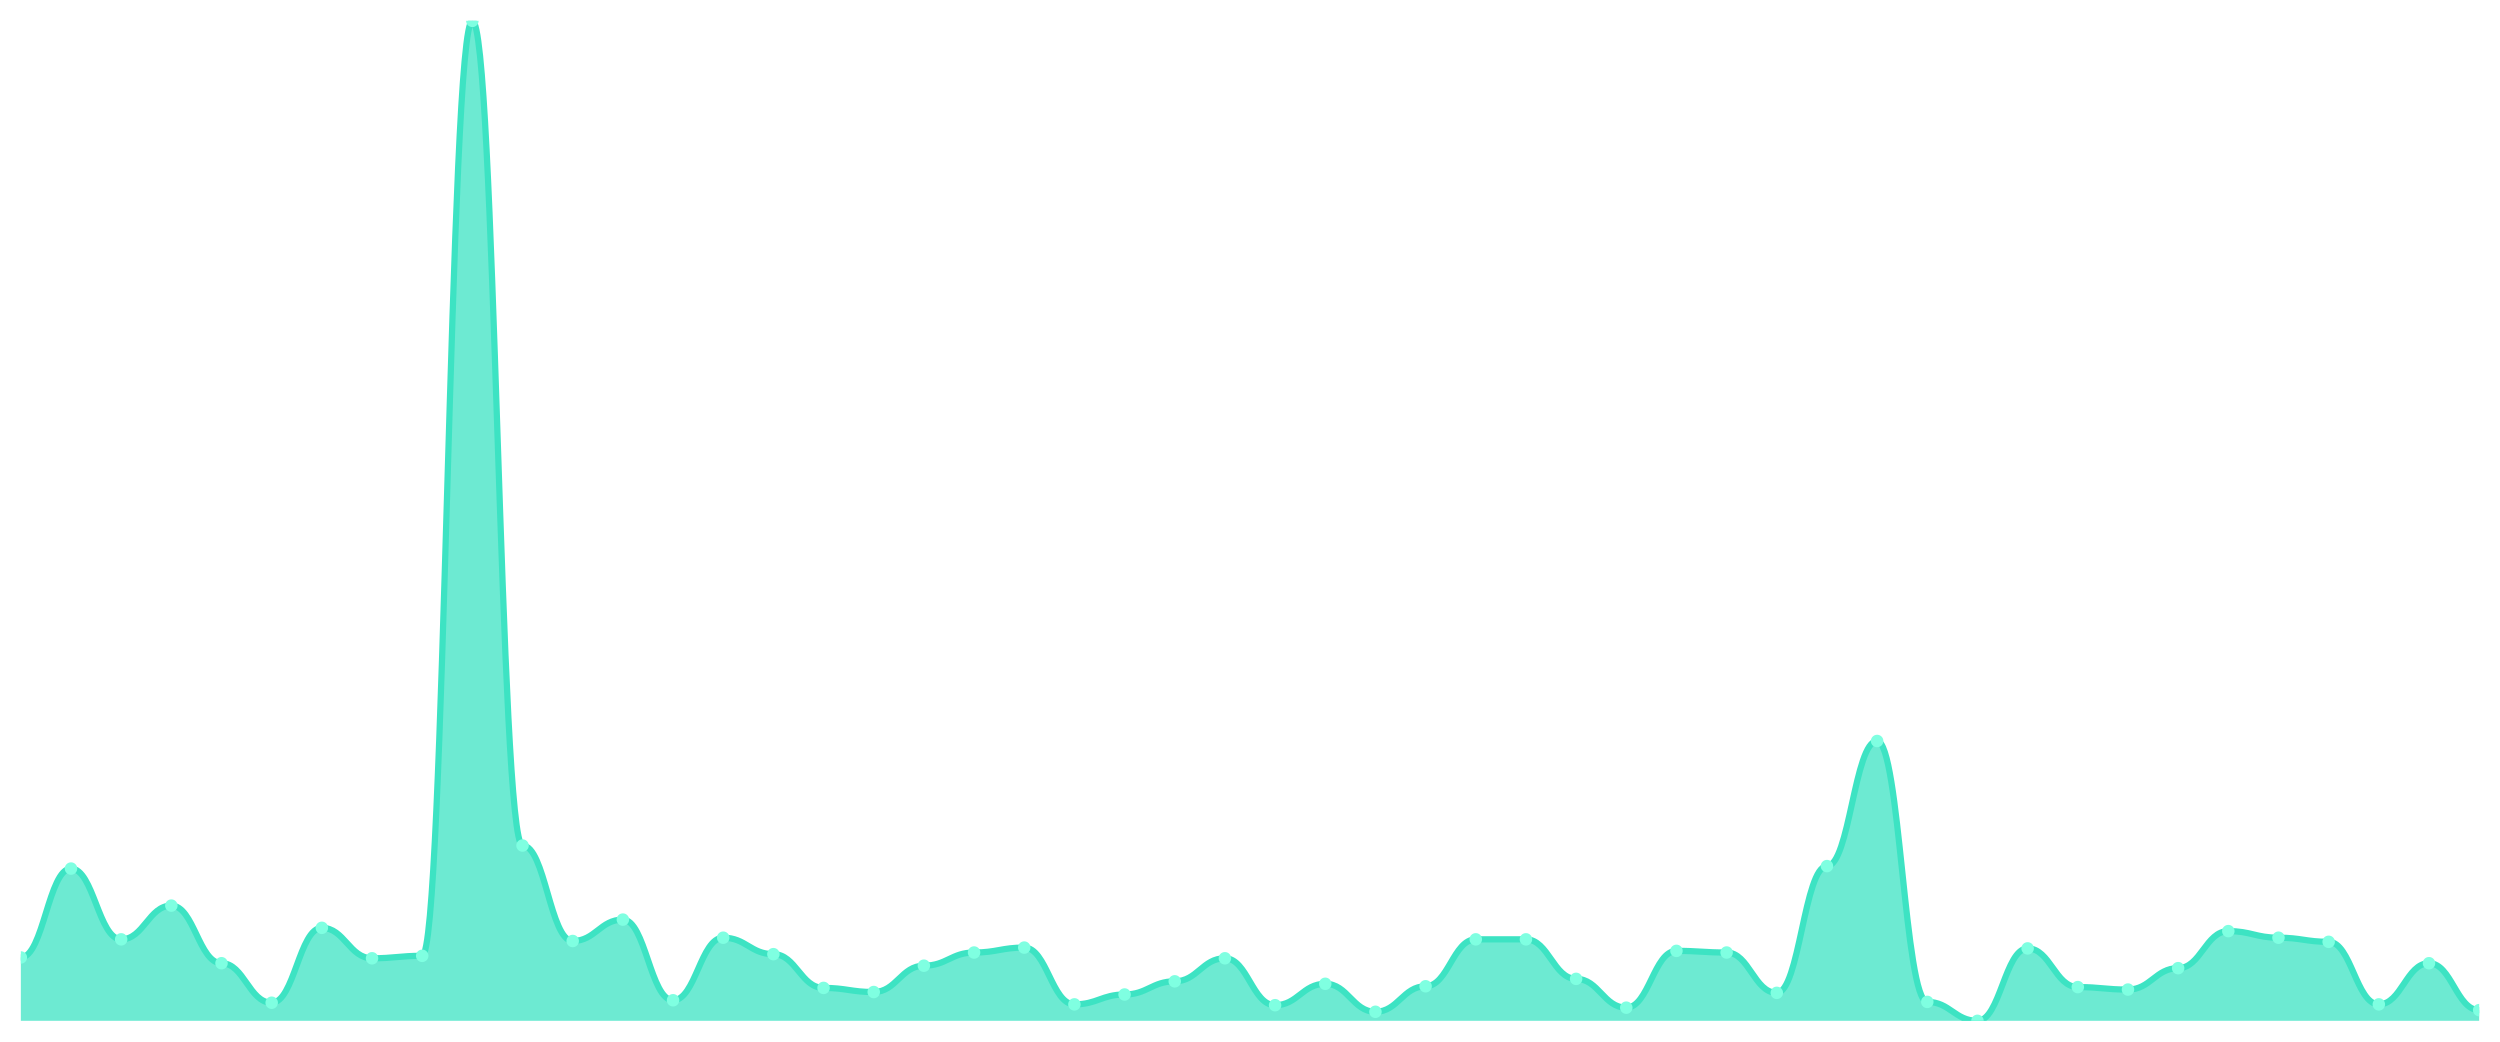
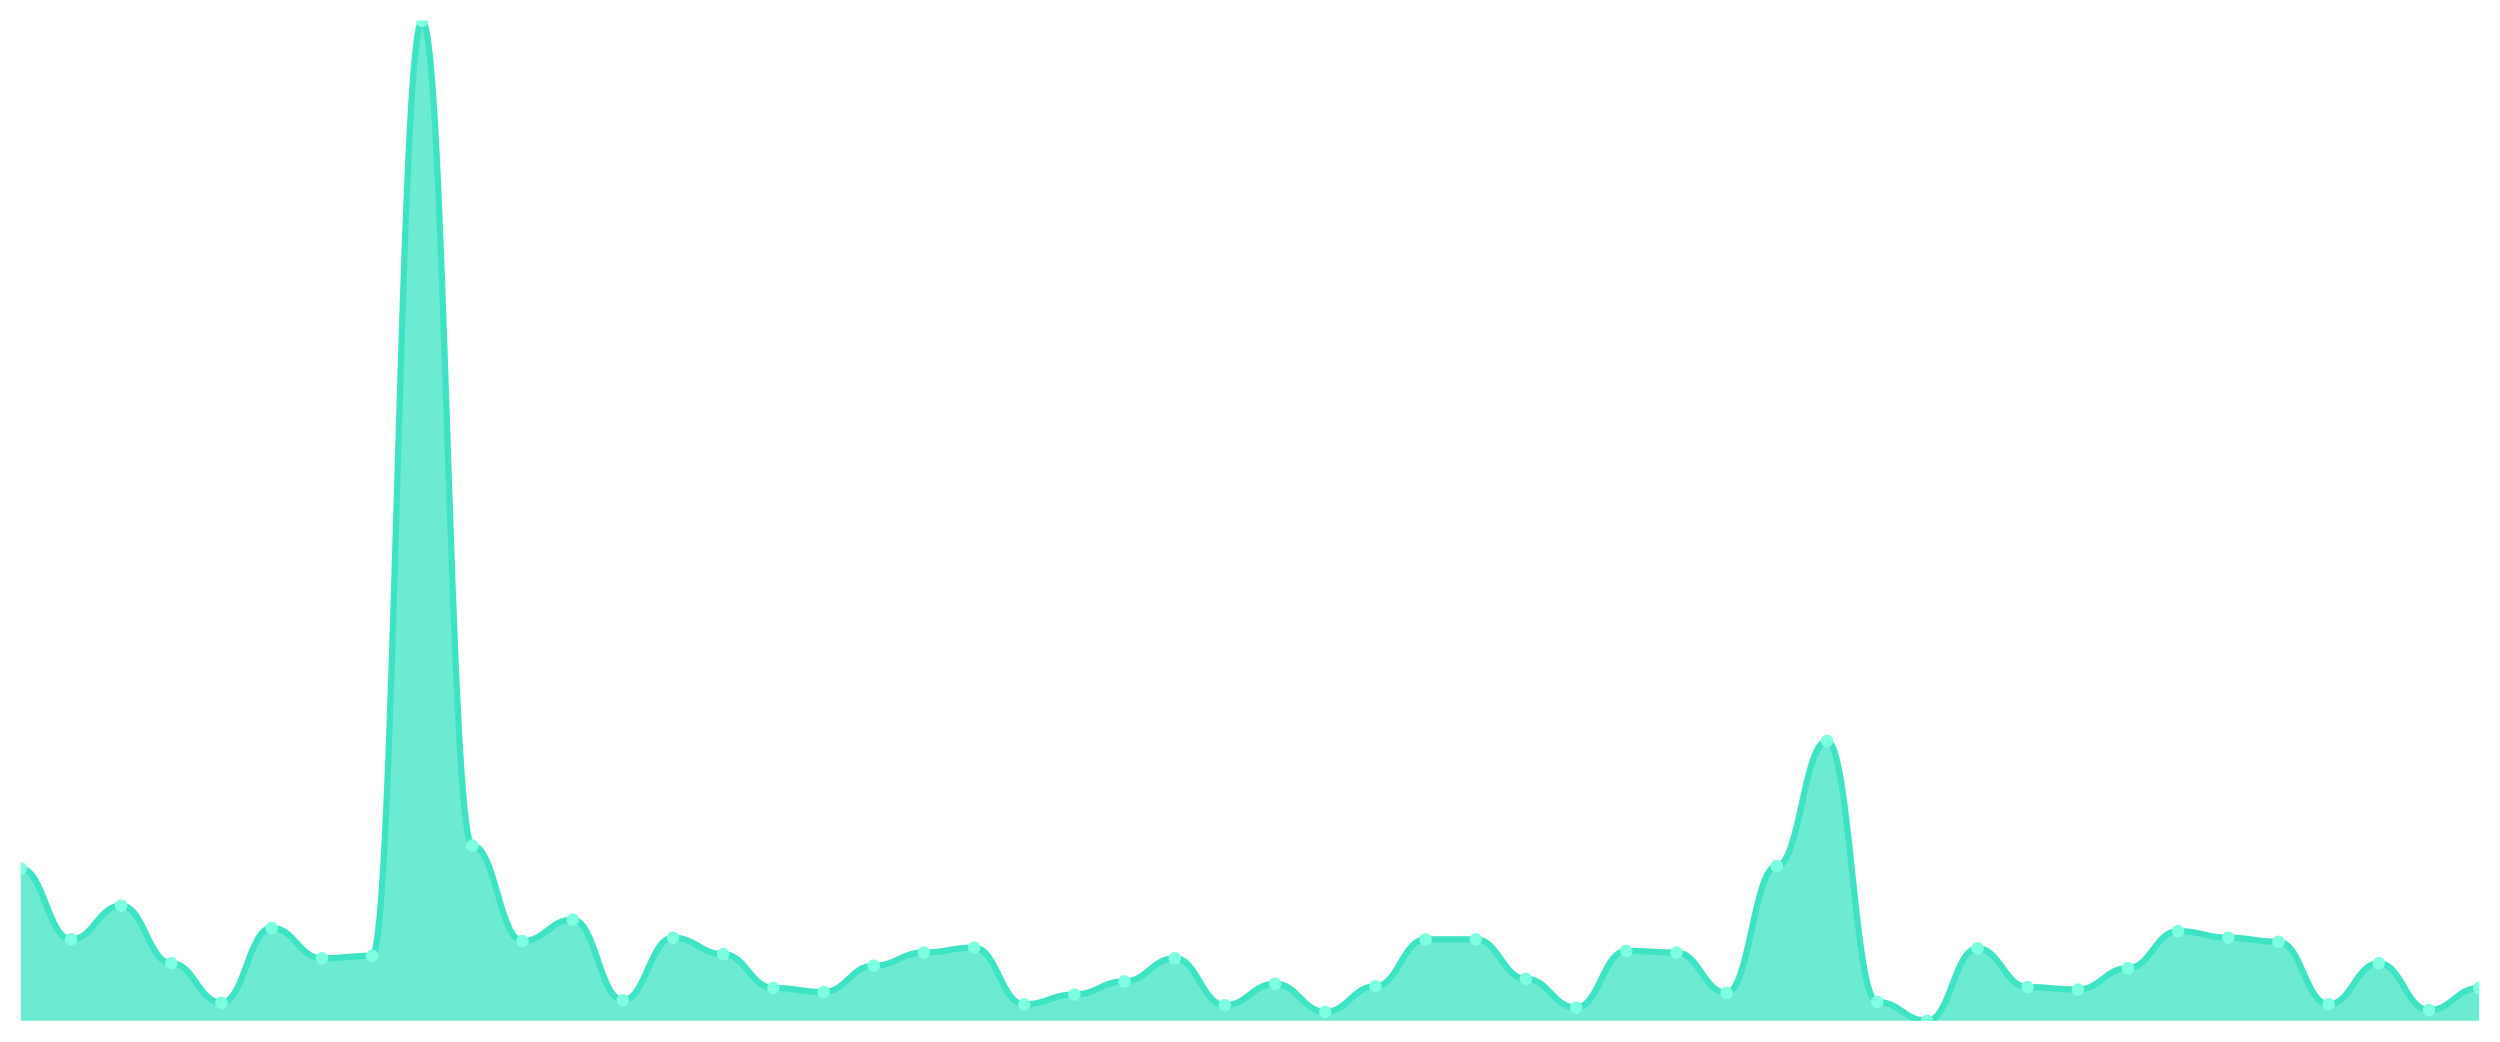
<svg xmlns="http://www.w3.org/2000/svg" viewBox="0 0 1200 500" width="1200" height="500">
  <defs>
    <clipPath id="c">
      <rect x="10" y="10" width="1180" height="480" />
    </clipPath>
  </defs>
  <rect width="1200" height="500" fill="none" />
  <g clip-path="url(#c)">
-     <path d="M 10,490 L 10,459.58 C 20.837,459.58 23.245,416.914 34.082,416.914 C 44.918,416.914 47.327,450.889 58.163,450.889 C 69,450.889 71.408,434.691 82.245,434.691 C 93.082,434.691 95.49,462.346 106.327,462.346 C 117.163,462.346 119.571,481.309 130.408,481.309 C 141.245,481.309 143.653,445.358 154.49,445.358 C 165.327,445.358 167.735,459.975 178.571,459.975 C 189.408,459.975 191.816,458.79 202.653,458.79 C 213.49,458.79 215.898,10 226.735,10 C 237.571,10 239.98,405.852 250.816,405.852 C 261.653,405.852 264.061,451.679 274.898,451.679 C 285.735,451.679 288.143,441.407 298.98,441.407 C 309.816,441.407 312.224,480.123 323.061,480.123 C 333.898,480.123 336.306,450.099 347.143,450.099 C 357.98,450.099 360.388,458 371.224,458 C 382.061,458 384.469,474.198 395.306,474.198 C 406.143,474.198 408.551,476.173 419.388,476.173 C 430.224,476.173 432.633,463.531 443.469,463.531 C 454.306,463.531 456.714,457.21 467.551,457.21 C 478.388,457.21 480.796,454.84 491.633,454.84 C 502.469,454.84 504.878,482.099 515.714,482.099 C 526.551,482.099 528.959,477.358 539.796,477.358 C 550.633,477.358 553.041,471.037 563.878,471.037 C 574.714,471.037 577.122,459.975 587.959,459.975 C 598.796,459.975 601.204,482.494 612.041,482.494 C 622.878,482.494 625.286,472.222 636.122,472.222 C 646.959,472.222 649.367,485.654 660.204,485.654 C 671.041,485.654 673.449,473.407 684.286,473.407 C 695.122,473.407 697.531,450.889 708.367,450.889 C 719.204,450.889 721.612,450.889 732.449,450.889 C 743.286,450.889 745.694,469.852 756.531,469.852 C 767.367,469.852 769.776,483.679 780.612,483.679 C 791.449,483.679 793.857,456.42 804.694,456.42 C 815.531,456.42 817.939,457.21 828.776,457.21 C 839.612,457.21 842.02,476.568 852.857,476.568 C 863.694,476.568 866.102,415.728 876.939,415.728 C 887.776,415.728 890.184,355.679 901.02,355.679 C 911.857,355.679 914.265,480.914 925.102,480.914 C 935.939,480.914 938.347,490 949.184,490 C 960.02,490 962.429,455.235 973.265,455.235 C 984.102,455.235 986.51,473.802 997.347,473.802 C 1008.184,473.802 1010.592,474.988 1021.429,474.988 C 1032.265,474.988 1034.673,464.716 1045.51,464.716 C 1056.347,464.716 1058.755,446.938 1069.592,446.938 C 1080.429,446.938 1082.837,450.099 1093.673,450.099 C 1104.51,450.099 1106.918,452.074 1117.755,452.074 C 1128.592,452.074 1131,482.099 1141.837,482.099 C 1152.673,482.099 1155.082,462.346 1165.918,462.346 C 1176.755,462.346 1179.163,484.864 1190,484.864 L 1190,490 Z" fill="rgba(61,227,195,0.75)" />
-     <path d="M 10,459.58 C 20.837,459.58 23.245,416.914 34.082,416.914 C 44.918,416.914 47.327,450.889 58.163,450.889 C 69,450.889 71.408,434.691 82.245,434.691 C 93.082,434.691 95.49,462.346 106.327,462.346 C 117.163,462.346 119.571,481.309 130.408,481.309 C 141.245,481.309 143.653,445.358 154.49,445.358 C 165.327,445.358 167.735,459.975 178.571,459.975 C 189.408,459.975 191.816,458.79 202.653,458.79 C 213.49,458.79 215.898,10 226.735,10 C 237.571,10 239.98,405.852 250.816,405.852 C 261.653,405.852 264.061,451.679 274.898,451.679 C 285.735,451.679 288.143,441.407 298.98,441.407 C 309.816,441.407 312.224,480.123 323.061,480.123 C 333.898,480.123 336.306,450.099 347.143,450.099 C 357.98,450.099 360.388,458 371.224,458 C 382.061,458 384.469,474.198 395.306,474.198 C 406.143,474.198 408.551,476.173 419.388,476.173 C 430.224,476.173 432.633,463.531 443.469,463.531 C 454.306,463.531 456.714,457.21 467.551,457.21 C 478.388,457.21 480.796,454.84 491.633,454.84 C 502.469,454.84 504.878,482.099 515.714,482.099 C 526.551,482.099 528.959,477.358 539.796,477.358 C 550.633,477.358 553.041,471.037 563.878,471.037 C 574.714,471.037 577.122,459.975 587.959,459.975 C 598.796,459.975 601.204,482.494 612.041,482.494 C 622.878,482.494 625.286,472.222 636.122,472.222 C 646.959,472.222 649.367,485.654 660.204,485.654 C 671.041,485.654 673.449,473.407 684.286,473.407 C 695.122,473.407 697.531,450.889 708.367,450.889 C 719.204,450.889 721.612,450.889 732.449,450.889 C 743.286,450.889 745.694,469.852 756.531,469.852 C 767.367,469.852 769.776,483.679 780.612,483.679 C 791.449,483.679 793.857,456.42 804.694,456.42 C 815.531,456.42 817.939,457.21 828.776,457.21 C 839.612,457.21 842.02,476.568 852.857,476.568 C 863.694,476.568 866.102,415.728 876.939,415.728 C 887.776,415.728 890.184,355.679 901.02,355.679 C 911.857,355.679 914.265,480.914 925.102,480.914 C 935.939,480.914 938.347,490 949.184,490 C 960.02,490 962.429,455.235 973.265,455.235 C 984.102,455.235 986.51,473.802 997.347,473.802 C 1008.184,473.802 1010.592,474.988 1021.429,474.988 C 1032.265,474.988 1034.673,464.716 1045.51,464.716 C 1056.347,464.716 1058.755,446.938 1069.592,446.938 C 1080.429,446.938 1082.837,450.099 1093.673,450.099 C 1104.51,450.099 1106.918,452.074 1117.755,452.074 C 1128.592,452.074 1131,482.099 1141.837,482.099 C 1152.673,482.099 1155.082,462.346 1165.918,462.346 C 1176.755,462.346 1179.163,484.864 1190,484.864" fill="none" stroke="#3de3c3" stroke-width="3" stroke-linecap="round" stroke-linejoin="round" />
-     <circle cx="10" cy="459.58" r="3" fill="#7fffe1" />
-     <circle cx="34.082" cy="416.914" r="3" fill="#7fffe1" />
-     <circle cx="58.163" cy="450.889" r="3" fill="#7fffe1" />
-     <circle cx="82.245" cy="434.691" r="3" fill="#7fffe1" />
-     <circle cx="106.327" cy="462.346" r="3" fill="#7fffe1" />
-     <circle cx="130.408" cy="481.309" r="3" fill="#7fffe1" />
-     <circle cx="154.49" cy="445.358" r="3" fill="#7fffe1" />
-     <circle cx="178.571" cy="459.975" r="3" fill="#7fffe1" />
-     <circle cx="202.653" cy="458.79" r="3" fill="#7fffe1" />
-     <circle cx="226.735" cy="10" r="3" fill="#7fffe1" />
-     <circle cx="250.816" cy="405.852" r="3" fill="#7fffe1" />
-     <circle cx="274.898" cy="451.679" r="3" fill="#7fffe1" />
-     <circle cx="298.98" cy="441.407" r="3" fill="#7fffe1" />
-     <circle cx="323.061" cy="480.123" r="3" fill="#7fffe1" />
-     <circle cx="347.143" cy="450.099" r="3" fill="#7fffe1" />
-     <circle cx="371.224" cy="458" r="3" fill="#7fffe1" />
-     <circle cx="395.306" cy="474.198" r="3" fill="#7fffe1" />
-     <circle cx="419.388" cy="476.173" r="3" fill="#7fffe1" />
-     <circle cx="443.469" cy="463.531" r="3" fill="#7fffe1" />
-     <circle cx="467.551" cy="457.21" r="3" fill="#7fffe1" />
-     <circle cx="491.633" cy="454.84" r="3" fill="#7fffe1" />
-     <circle cx="515.714" cy="482.099" r="3" fill="#7fffe1" />
-     <circle cx="539.796" cy="477.358" r="3" fill="#7fffe1" />
-     <circle cx="563.878" cy="471.037" r="3" fill="#7fffe1" />
-     <circle cx="587.959" cy="459.975" r="3" fill="#7fffe1" />
-     <circle cx="612.041" cy="482.494" r="3" fill="#7fffe1" />
-     <circle cx="636.122" cy="472.222" r="3" fill="#7fffe1" />
-     <circle cx="660.204" cy="485.654" r="3" fill="#7fffe1" />
-     <circle cx="684.286" cy="473.407" r="3" fill="#7fffe1" />
+     <path d="M 10,490 L 10,416.914 C 20.837,416.914 23.245,450.889 34.082,450.889 C 44.918,450.889 47.327,434.691 58.163,434.691 C 69,434.691 71.408,462.346 82.245,462.346 C 93.082,462.346 95.49,481.309 106.327,481.309 C 117.163,481.309 119.571,445.358 130.408,445.358 C 141.245,445.358 143.653,459.975 154.49,459.975 C 165.327,459.975 167.735,458.79 178.571,458.79 C 189.408,458.79 191.816,10 202.653,10 C 213.49,10 215.898,405.852 226.735,405.852 C 237.571,405.852 239.98,451.679 250.816,451.679 C 261.653,451.679 264.061,441.407 274.898,441.407 C 285.735,441.407 288.143,480.123 298.98,480.123 C 309.816,480.123 312.224,450.099 323.061,450.099 C 333.898,450.099 336.306,458 347.143,458 C 357.98,458 360.388,474.198 371.224,474.198 C 382.061,474.198 384.469,476.173 395.306,476.173 C 406.143,476.173 408.551,463.531 419.388,463.531 C 430.224,463.531 432.633,457.21 443.469,457.21 C 454.306,457.21 456.714,454.84 467.551,454.84 C 478.388,454.84 480.796,482.099 491.633,482.099 C 502.469,482.099 504.878,477.358 515.714,477.358 C 526.551,477.358 528.959,471.037 539.796,471.037 C 550.633,471.037 553.041,459.975 563.878,459.975 C 574.714,459.975 577.122,482.494 587.959,482.494 C 598.796,482.494 601.204,472.222 612.041,472.222 C 622.878,472.222 625.286,485.654 636.122,485.654 C 646.959,485.654 649.367,473.407 660.204,473.407 C 671.041,473.407 673.449,450.889 684.286,450.889 C 695.122,450.889 697.531,450.889 708.367,450.889 C 719.204,450.889 721.612,469.852 732.449,469.852 C 743.286,469.852 745.694,483.679 756.531,483.679 C 767.367,483.679 769.776,456.42 780.612,456.42 C 791.449,456.42 793.857,457.21 804.694,457.21 C 815.531,457.21 817.939,476.568 828.776,476.568 C 839.612,476.568 842.02,415.728 852.857,415.728 C 863.694,415.728 866.102,355.679 876.939,355.679 C 887.776,355.679 890.184,480.914 901.02,480.914 C 911.857,480.914 914.265,490 925.102,490 C 935.939,490 938.347,455.235 949.184,455.235 C 960.02,455.235 962.429,473.802 973.265,473.802 C 984.102,473.802 986.51,474.988 997.347,474.988 C 1008.184,474.988 1010.592,464.716 1021.429,464.716 C 1032.265,464.716 1034.673,446.938 1045.51,446.938 C 1056.347,446.938 1058.755,450.099 1069.592,450.099 C 1080.429,450.099 1082.837,452.074 1093.673,452.074 C 1104.51,452.074 1106.918,482.099 1117.755,482.099 C 1128.592,482.099 1131,462.346 1141.837,462.346 C 1152.673,462.346 1155.082,484.864 1165.918,484.864 C 1176.755,484.864 1179.163,474.198 1190,474.198 L 1190,490 Z" fill="rgba(61,227,195,0.75)" />
+     <path d="M 10,416.914 C 20.837,416.914 23.245,450.889 34.082,450.889 C 44.918,450.889 47.327,434.691 58.163,434.691 C 69,434.691 71.408,462.346 82.245,462.346 C 93.082,462.346 95.49,481.309 106.327,481.309 C 117.163,481.309 119.571,445.358 130.408,445.358 C 141.245,445.358 143.653,459.975 154.49,459.975 C 165.327,459.975 167.735,458.79 178.571,458.79 C 189.408,458.79 191.816,10 202.653,10 C 213.49,10 215.898,405.852 226.735,405.852 C 237.571,405.852 239.98,451.679 250.816,451.679 C 261.653,451.679 264.061,441.407 274.898,441.407 C 285.735,441.407 288.143,480.123 298.98,480.123 C 309.816,480.123 312.224,450.099 323.061,450.099 C 333.898,450.099 336.306,458 347.143,458 C 357.98,458 360.388,474.198 371.224,474.198 C 382.061,474.198 384.469,476.173 395.306,476.173 C 406.143,476.173 408.551,463.531 419.388,463.531 C 430.224,463.531 432.633,457.21 443.469,457.21 C 454.306,457.21 456.714,454.84 467.551,454.84 C 478.388,454.84 480.796,482.099 491.633,482.099 C 502.469,482.099 504.878,477.358 515.714,477.358 C 526.551,477.358 528.959,471.037 539.796,471.037 C 550.633,471.037 553.041,459.975 563.878,459.975 C 574.714,459.975 577.122,482.494 587.959,482.494 C 598.796,482.494 601.204,472.222 612.041,472.222 C 622.878,472.222 625.286,485.654 636.122,485.654 C 646.959,485.654 649.367,473.407 660.204,473.407 C 671.041,473.407 673.449,450.889 684.286,450.889 C 695.122,450.889 697.531,450.889 708.367,450.889 C 719.204,450.889 721.612,469.852 732.449,469.852 C 743.286,469.852 745.694,483.679 756.531,483.679 C 767.367,483.679 769.776,456.42 780.612,456.42 C 791.449,456.42 793.857,457.21 804.694,457.21 C 815.531,457.21 817.939,476.568 828.776,476.568 C 839.612,476.568 842.02,415.728 852.857,415.728 C 863.694,415.728 866.102,355.679 876.939,355.679 C 887.776,355.679 890.184,480.914 901.02,480.914 C 911.857,480.914 914.265,490 925.102,490 C 935.939,490 938.347,455.235 949.184,455.235 C 960.02,455.235 962.429,473.802 973.265,473.802 C 984.102,473.802 986.51,474.988 997.347,474.988 C 1008.184,474.988 1010.592,464.716 1021.429,464.716 C 1032.265,464.716 1034.673,446.938 1045.51,446.938 C 1056.347,446.938 1058.755,450.099 1069.592,450.099 C 1080.429,450.099 1082.837,452.074 1093.673,452.074 C 1104.51,452.074 1106.918,482.099 1117.755,482.099 C 1128.592,482.099 1131,462.346 1141.837,462.346 C 1152.673,462.346 1155.082,484.864 1165.918,484.864 C 1176.755,484.864 1179.163,474.198 1190,474.198" fill="none" stroke="#3de3c3" stroke-width="3" stroke-linecap="round" stroke-linejoin="round" />
+     <circle cx="10" cy="416.914" r="3" fill="#7fffe1" />
+     <circle cx="34.082" cy="450.889" r="3" fill="#7fffe1" />
+     <circle cx="58.163" cy="434.691" r="3" fill="#7fffe1" />
+     <circle cx="82.245" cy="462.346" r="3" fill="#7fffe1" />
+     <circle cx="106.327" cy="481.309" r="3" fill="#7fffe1" />
+     <circle cx="130.408" cy="445.358" r="3" fill="#7fffe1" />
+     <circle cx="154.49" cy="459.975" r="3" fill="#7fffe1" />
+     <circle cx="178.571" cy="458.79" r="3" fill="#7fffe1" />
+     <circle cx="202.653" cy="10" r="3" fill="#7fffe1" />
+     <circle cx="226.735" cy="405.852" r="3" fill="#7fffe1" />
+     <circle cx="250.816" cy="451.679" r="3" fill="#7fffe1" />
+     <circle cx="274.898" cy="441.407" r="3" fill="#7fffe1" />
+     <circle cx="298.98" cy="480.123" r="3" fill="#7fffe1" />
+     <circle cx="323.061" cy="450.099" r="3" fill="#7fffe1" />
+     <circle cx="347.143" cy="458" r="3" fill="#7fffe1" />
+     <circle cx="371.224" cy="474.198" r="3" fill="#7fffe1" />
+     <circle cx="395.306" cy="476.173" r="3" fill="#7fffe1" />
+     <circle cx="419.388" cy="463.531" r="3" fill="#7fffe1" />
+     <circle cx="443.469" cy="457.21" r="3" fill="#7fffe1" />
+     <circle cx="467.551" cy="454.84" r="3" fill="#7fffe1" />
+     <circle cx="491.633" cy="482.099" r="3" fill="#7fffe1" />
+     <circle cx="515.714" cy="477.358" r="3" fill="#7fffe1" />
+     <circle cx="539.796" cy="471.037" r="3" fill="#7fffe1" />
+     <circle cx="563.878" cy="459.975" r="3" fill="#7fffe1" />
+     <circle cx="587.959" cy="482.494" r="3" fill="#7fffe1" />
+     <circle cx="612.041" cy="472.222" r="3" fill="#7fffe1" />
+     <circle cx="636.122" cy="485.654" r="3" fill="#7fffe1" />
+     <circle cx="660.204" cy="473.407" r="3" fill="#7fffe1" />
+     <circle cx="684.286" cy="450.889" r="3" fill="#7fffe1" />
    <circle cx="708.367" cy="450.889" r="3" fill="#7fffe1" />
-     <circle cx="732.449" cy="450.889" r="3" fill="#7fffe1" />
-     <circle cx="756.531" cy="469.852" r="3" fill="#7fffe1" />
-     <circle cx="780.612" cy="483.679" r="3" fill="#7fffe1" />
-     <circle cx="804.694" cy="456.42" r="3" fill="#7fffe1" />
-     <circle cx="828.776" cy="457.21" r="3" fill="#7fffe1" />
-     <circle cx="852.857" cy="476.568" r="3" fill="#7fffe1" />
-     <circle cx="876.939" cy="415.728" r="3" fill="#7fffe1" />
-     <circle cx="901.02" cy="355.679" r="3" fill="#7fffe1" />
-     <circle cx="925.102" cy="480.914" r="3" fill="#7fffe1" />
-     <circle cx="949.184" cy="490" r="3" fill="#7fffe1" />
-     <circle cx="973.265" cy="455.235" r="3" fill="#7fffe1" />
-     <circle cx="997.347" cy="473.802" r="3" fill="#7fffe1" />
-     <circle cx="1021.429" cy="474.988" r="3" fill="#7fffe1" />
-     <circle cx="1045.51" cy="464.716" r="3" fill="#7fffe1" />
-     <circle cx="1069.592" cy="446.938" r="3" fill="#7fffe1" />
-     <circle cx="1093.673" cy="450.099" r="3" fill="#7fffe1" />
-     <circle cx="1117.755" cy="452.074" r="3" fill="#7fffe1" />
-     <circle cx="1141.837" cy="482.099" r="3" fill="#7fffe1" />
-     <circle cx="1165.918" cy="462.346" r="3" fill="#7fffe1" />
-     <circle cx="1190" cy="484.864" r="3" fill="#7fffe1" />
+     <circle cx="732.449" cy="469.852" r="3" fill="#7fffe1" />
+     <circle cx="756.531" cy="483.679" r="3" fill="#7fffe1" />
+     <circle cx="780.612" cy="456.42" r="3" fill="#7fffe1" />
+     <circle cx="804.694" cy="457.21" r="3" fill="#7fffe1" />
+     <circle cx="828.776" cy="476.568" r="3" fill="#7fffe1" />
+     <circle cx="852.857" cy="415.728" r="3" fill="#7fffe1" />
+     <circle cx="876.939" cy="355.679" r="3" fill="#7fffe1" />
+     <circle cx="901.02" cy="480.914" r="3" fill="#7fffe1" />
+     <circle cx="925.102" cy="490" r="3" fill="#7fffe1" />
+     <circle cx="949.184" cy="455.235" r="3" fill="#7fffe1" />
+     <circle cx="973.265" cy="473.802" r="3" fill="#7fffe1" />
+     <circle cx="997.347" cy="474.988" r="3" fill="#7fffe1" />
+     <circle cx="1021.429" cy="464.716" r="3" fill="#7fffe1" />
+     <circle cx="1045.51" cy="446.938" r="3" fill="#7fffe1" />
+     <circle cx="1069.592" cy="450.099" r="3" fill="#7fffe1" />
+     <circle cx="1093.673" cy="452.074" r="3" fill="#7fffe1" />
+     <circle cx="1117.755" cy="482.099" r="3" fill="#7fffe1" />
+     <circle cx="1141.837" cy="462.346" r="3" fill="#7fffe1" />
+     <circle cx="1165.918" cy="484.864" r="3" fill="#7fffe1" />
+     <circle cx="1190" cy="474.198" r="3" fill="#7fffe1" />
  </g>
</svg>
